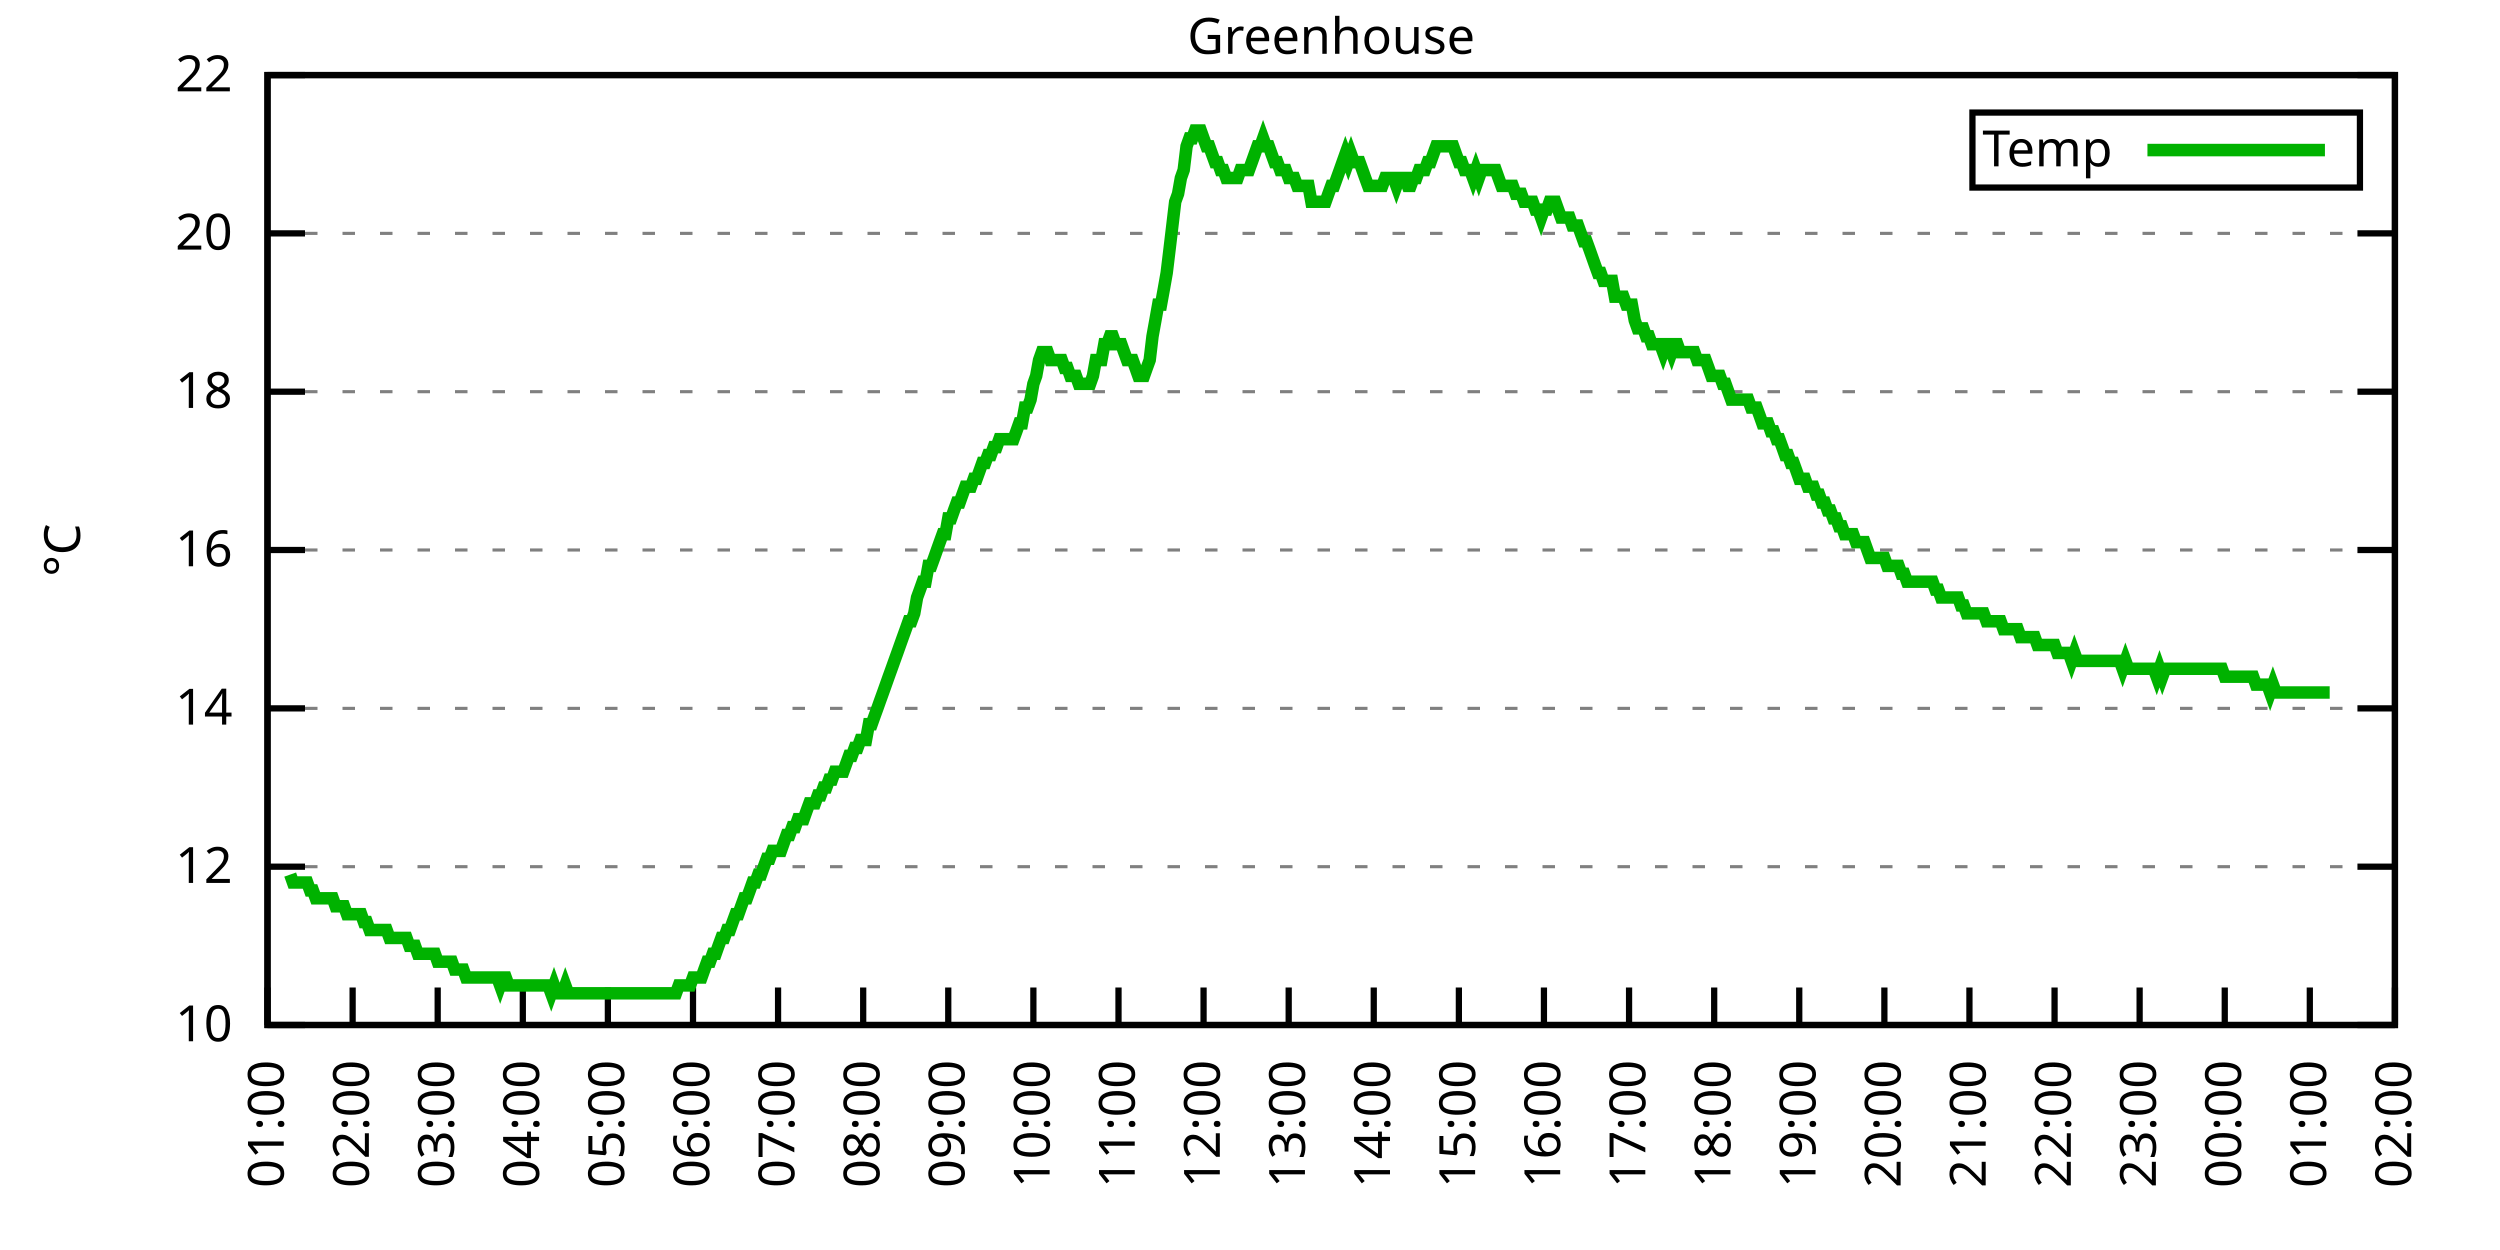
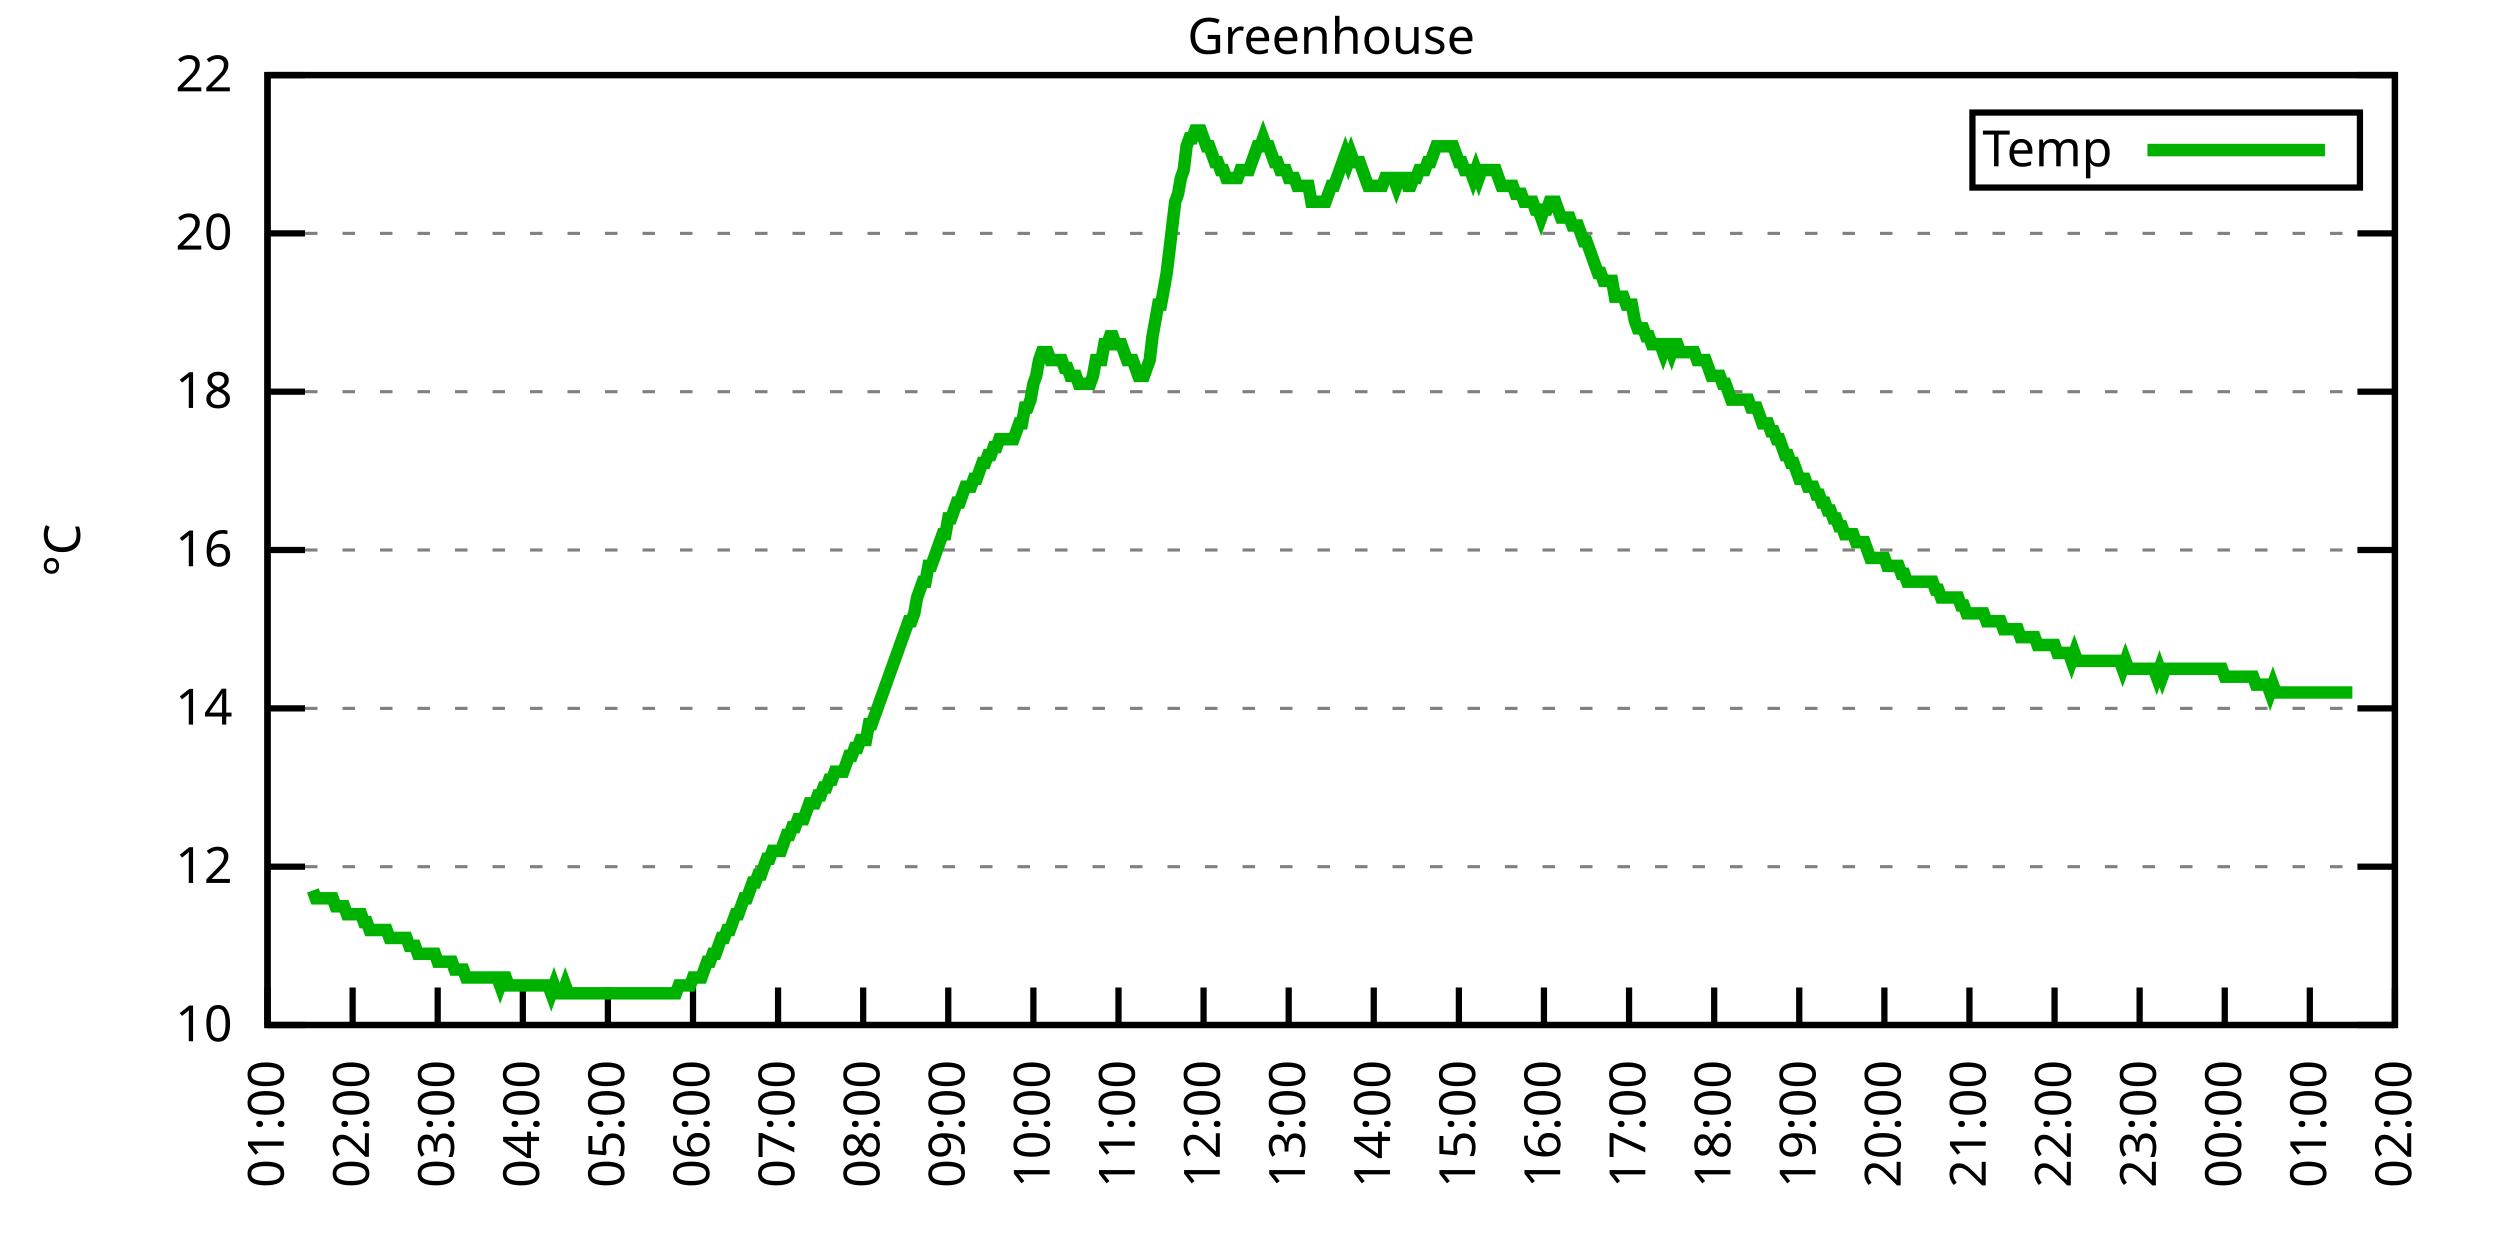
<svg xmlns="http://www.w3.org/2000/svg" xmlns:xlink="http://www.w3.org/1999/xlink" width="400" height="200" viewBox="0 0 400 200">
  <g id="gnuplot_canvas">
    <rect x="0" y="0" width="400" height="200" fill="none" />
    <defs>
      <circle id="gpDot" r="0.5" stroke-width="0.5" stroke="currentColor" />
      <path id="gpPt0" stroke-width="0.333" stroke="currentColor" d="M-1,0 h2 M0,-1 v2" />
      <path id="gpPt1" stroke-width="0.333" stroke="currentColor" d="M-1,-1 L1,1 M1,-1 L-1,1" />
      <path id="gpPt2" stroke-width="0.333" stroke="currentColor" d="M-1,0 L1,0 M0,-1 L0,1 M-1,-1 L1,1 M-1,1 L1,-1" />
      <rect id="gpPt3" stroke-width="0.333" stroke="currentColor" x="-1" y="-1" width="2" height="2" />
      <rect id="gpPt4" stroke-width="0.333" stroke="currentColor" fill="currentColor" x="-1" y="-1" width="2" height="2" />
      <circle id="gpPt5" stroke-width="0.333" stroke="currentColor" cx="0" cy="0" r="1" />
      <use xlink:href="#gpPt5" id="gpPt6" fill="currentColor" stroke="none" />
      <path id="gpPt7" stroke-width="0.333" stroke="currentColor" d="M0,-1.33 L-1.33,0.67 L1.33,0.67 z" />
      <use xlink:href="#gpPt7" id="gpPt8" fill="currentColor" stroke="none" />
      <use xlink:href="#gpPt7" id="gpPt9" stroke="currentColor" transform="rotate(180)" />
      <use xlink:href="#gpPt9" id="gpPt10" fill="currentColor" stroke="none" />
      <use xlink:href="#gpPt3" id="gpPt11" stroke="currentColor" transform="rotate(45)" />
      <use xlink:href="#gpPt11" id="gpPt12" fill="currentColor" stroke="none" />
      <path id="gpPt13" stroke-width="0.333" stroke="currentColor" d="M0,1.330 L1.265,0.411 L0.782,-1.067 L-0.782,-1.076 L-1.265,0.411 z" />
      <use xlink:href="#gpPt13" id="gpPt14" fill="currentColor" stroke="none" />
      <filter id="textbox" filterUnits="objectBoundingBox" x="0" y="0" height="1" width="1">
        <feFlood flood-color="white" flood-opacity="1" result="bgnd" />
        <feComposite in="SourceGraphic" in2="bgnd" operator="atop" />
      </filter>
      <filter id="greybox" filterUnits="objectBoundingBox" x="0" y="0" height="1" width="1">
        <feFlood flood-color="lightgrey" flood-opacity="1" result="grey" />
        <feComposite in="SourceGraphic" in2="grey" operator="atop" />
      </filter>
    </defs>
    <g fill="none" color="white" stroke="currentColor" stroke-width="1.00" stroke-linecap="butt" stroke-linejoin="miter">
</g>
    <g fill="none" color="black" stroke="currentColor" stroke-width="1.00" stroke-linecap="butt" stroke-linejoin="miter">
      <g stroke="none" shape-rendering="crispEdges">
        <polygon fill="rgb(255, 255, 255)" points="42.80,164.00 383.18,164.00 383.18,12.02 42.80,12.02 " />
      </g>
    </g>
    <g fill="none" color="black" stroke="currentColor" stroke-width="1.00" stroke-linecap="butt" stroke-linejoin="miter">
</g>
    <g fill="none" color="black" stroke="black" stroke-width="0.50" stroke-linecap="butt" stroke-linejoin="miter">
</g>
    <g fill="none" color="gray" stroke="currentColor" stroke-width="0.50" stroke-linecap="butt" stroke-linejoin="miter">
      <path stroke="gray" stroke-dasharray="2,4" class="gridline" d="M42.80,164.00 L383.19,164.00  " />
    </g>
    <g fill="none" color="gray" stroke="gray" stroke-width="1.00" stroke-linecap="butt" stroke-linejoin="miter">
</g>
    <g fill="none" color="black" stroke="currentColor" stroke-width="1.00" stroke-linecap="butt" stroke-linejoin="miter">
      <path stroke="black" d="M42.80,164.00 L48.80,164.00 M383.19,164.00 L377.19,164.00  " />
      <g transform="translate(37.20,166.60)" stroke="none" fill="black" font-family="Sans" font-size="8.00" text-anchor="end">
        <text>
          <tspan font-family="Sans"> 10</tspan>
        </text>
      </g>
    </g>
    <g fill="none" color="black" stroke="currentColor" stroke-width="1.00" stroke-linecap="butt" stroke-linejoin="miter">
</g>
    <g fill="none" color="black" stroke="black" stroke-width="0.50" stroke-linecap="butt" stroke-linejoin="miter">
</g>
    <g fill="none" color="gray" stroke="currentColor" stroke-width="0.50" stroke-linecap="butt" stroke-linejoin="miter">
      <path stroke="gray" stroke-dasharray="2,4" class="gridline" d="M42.80,138.67 L383.19,138.67  " />
    </g>
    <g fill="none" color="gray" stroke="gray" stroke-width="1.00" stroke-linecap="butt" stroke-linejoin="miter">
</g>
    <g fill="none" color="black" stroke="currentColor" stroke-width="1.00" stroke-linecap="butt" stroke-linejoin="miter">
      <path stroke="black" d="M42.80,138.67 L48.80,138.67 M383.19,138.67 L377.19,138.67  " />
      <g transform="translate(37.20,141.27)" stroke="none" fill="black" font-family="Sans" font-size="8.00" text-anchor="end">
        <text>
          <tspan font-family="Sans"> 12</tspan>
        </text>
      </g>
    </g>
    <g fill="none" color="black" stroke="currentColor" stroke-width="1.00" stroke-linecap="butt" stroke-linejoin="miter">
</g>
    <g fill="none" color="black" stroke="black" stroke-width="0.50" stroke-linecap="butt" stroke-linejoin="miter">
</g>
    <g fill="none" color="gray" stroke="currentColor" stroke-width="0.50" stroke-linecap="butt" stroke-linejoin="miter">
      <path stroke="gray" stroke-dasharray="2,4" class="gridline" d="M42.80,113.34 L383.19,113.34  " />
    </g>
    <g fill="none" color="gray" stroke="gray" stroke-width="1.00" stroke-linecap="butt" stroke-linejoin="miter">
</g>
    <g fill="none" color="black" stroke="currentColor" stroke-width="1.00" stroke-linecap="butt" stroke-linejoin="miter">
      <path stroke="black" d="M42.80,113.34 L48.80,113.34 M383.19,113.34 L377.19,113.34  " />
      <g transform="translate(37.20,115.94)" stroke="none" fill="black" font-family="Sans" font-size="8.00" text-anchor="end">
        <text>
          <tspan font-family="Sans"> 14</tspan>
        </text>
      </g>
    </g>
    <g fill="none" color="black" stroke="currentColor" stroke-width="1.00" stroke-linecap="butt" stroke-linejoin="miter">
</g>
    <g fill="none" color="black" stroke="black" stroke-width="0.50" stroke-linecap="butt" stroke-linejoin="miter">
</g>
    <g fill="none" color="gray" stroke="currentColor" stroke-width="0.50" stroke-linecap="butt" stroke-linejoin="miter">
      <path stroke="gray" stroke-dasharray="2,4" class="gridline" d="M42.80,88.00 L383.19,88.00  " />
    </g>
    <g fill="none" color="gray" stroke="gray" stroke-width="1.00" stroke-linecap="butt" stroke-linejoin="miter">
</g>
    <g fill="none" color="black" stroke="currentColor" stroke-width="1.00" stroke-linecap="butt" stroke-linejoin="miter">
      <path stroke="black" d="M42.80,88.00 L48.80,88.00 M383.19,88.00 L377.19,88.00  " />
      <g transform="translate(37.20,90.60)" stroke="none" fill="black" font-family="Sans" font-size="8.00" text-anchor="end">
        <text>
          <tspan font-family="Sans"> 16</tspan>
        </text>
      </g>
    </g>
    <g fill="none" color="black" stroke="currentColor" stroke-width="1.00" stroke-linecap="butt" stroke-linejoin="miter">
</g>
    <g fill="none" color="black" stroke="black" stroke-width="0.50" stroke-linecap="butt" stroke-linejoin="miter">
</g>
    <g fill="none" color="gray" stroke="currentColor" stroke-width="0.50" stroke-linecap="butt" stroke-linejoin="miter">
      <path stroke="gray" stroke-dasharray="2,4" class="gridline" d="M42.80,62.67 L383.19,62.67  " />
    </g>
    <g fill="none" color="gray" stroke="gray" stroke-width="1.00" stroke-linecap="butt" stroke-linejoin="miter">
</g>
    <g fill="none" color="black" stroke="currentColor" stroke-width="1.00" stroke-linecap="butt" stroke-linejoin="miter">
      <path stroke="black" d="M42.80,62.67 L48.80,62.67 M383.19,62.67 L377.19,62.67  " />
      <g transform="translate(37.20,65.27)" stroke="none" fill="black" font-family="Sans" font-size="8.00" text-anchor="end">
        <text>
          <tspan font-family="Sans"> 18</tspan>
        </text>
      </g>
    </g>
    <g fill="none" color="black" stroke="currentColor" stroke-width="1.00" stroke-linecap="butt" stroke-linejoin="miter">
</g>
    <g fill="none" color="black" stroke="black" stroke-width="0.50" stroke-linecap="butt" stroke-linejoin="miter">
</g>
    <g fill="none" color="gray" stroke="currentColor" stroke-width="0.50" stroke-linecap="butt" stroke-linejoin="miter">
      <path stroke="gray" stroke-dasharray="2,4" class="gridline" d="M42.80,37.34 L383.19,37.34  " />
    </g>
    <g fill="none" color="gray" stroke="gray" stroke-width="1.00" stroke-linecap="butt" stroke-linejoin="miter">
</g>
    <g fill="none" color="black" stroke="currentColor" stroke-width="1.00" stroke-linecap="butt" stroke-linejoin="miter">
      <path stroke="black" d="M42.80,37.34 L48.80,37.34 M383.19,37.34 L377.19,37.34  " />
      <g transform="translate(37.20,39.94)" stroke="none" fill="black" font-family="Sans" font-size="8.00" text-anchor="end">
        <text>
          <tspan font-family="Sans"> 20</tspan>
        </text>
      </g>
    </g>
    <g fill="none" color="black" stroke="currentColor" stroke-width="1.00" stroke-linecap="butt" stroke-linejoin="miter">
</g>
    <g fill="none" color="black" stroke="black" stroke-width="0.50" stroke-linecap="butt" stroke-linejoin="miter">
</g>
    <g fill="none" color="gray" stroke="currentColor" stroke-width="0.50" stroke-linecap="butt" stroke-linejoin="miter">
      <path stroke="gray" stroke-dasharray="2,4" class="gridline" d="M42.80,12.01 L383.19,12.01  " />
    </g>
    <g fill="none" color="gray" stroke="gray" stroke-width="1.00" stroke-linecap="butt" stroke-linejoin="miter">
</g>
    <g fill="none" color="black" stroke="currentColor" stroke-width="1.00" stroke-linecap="butt" stroke-linejoin="miter">
      <path stroke="black" d="M42.80,12.01 L48.80,12.01 M383.19,12.01 L377.19,12.01  " />
      <g transform="translate(37.20,14.61)" stroke="none" fill="black" font-family="Sans" font-size="8.00" text-anchor="end">
        <text>
          <tspan font-family="Sans"> 22</tspan>
        </text>
      </g>
    </g>
    <g fill="none" color="black" stroke="currentColor" stroke-width="1.00" stroke-linecap="butt" stroke-linejoin="miter">
      <path stroke="black" d="M42.80,164.00 L42.80,158.00  " />
      <g transform="translate(45.40,169.60) rotate(270.00)" stroke="none" fill="black" font-family="Sans" font-size="8.00" text-anchor="end">
        <text>
          <tspan font-family="Sans">01:00</tspan>
        </text>
      </g>
    </g>
    <g fill="none" color="black" stroke="currentColor" stroke-width="1.00" stroke-linecap="butt" stroke-linejoin="miter">
      <path stroke="black" d="M56.42,164.00 L56.42,158.00  " />
      <g transform="translate(59.02,169.60) rotate(270.00)" stroke="none" fill="black" font-family="Sans" font-size="8.00" text-anchor="end">
        <text>
          <tspan font-family="Sans">02:00</tspan>
        </text>
      </g>
    </g>
    <g fill="none" color="black" stroke="currentColor" stroke-width="1.00" stroke-linecap="butt" stroke-linejoin="miter">
      <path stroke="black" d="M70.03,164.00 L70.03,158.00  " />
      <g transform="translate(72.63,169.60) rotate(270.00)" stroke="none" fill="black" font-family="Sans" font-size="8.00" text-anchor="end">
        <text>
          <tspan font-family="Sans">03:00</tspan>
        </text>
      </g>
    </g>
    <g fill="none" color="black" stroke="currentColor" stroke-width="1.00" stroke-linecap="butt" stroke-linejoin="miter">
      <path stroke="black" d="M83.65,164.00 L83.65,158.00  " />
      <g transform="translate(86.25,169.60) rotate(270.00)" stroke="none" fill="black" font-family="Sans" font-size="8.00" text-anchor="end">
        <text>
          <tspan font-family="Sans">04:00</tspan>
        </text>
      </g>
    </g>
    <g fill="none" color="black" stroke="currentColor" stroke-width="1.00" stroke-linecap="butt" stroke-linejoin="miter">
      <path stroke="black" d="M97.26,164.00 L97.26,158.00  " />
      <g transform="translate(99.86,169.60) rotate(270.00)" stroke="none" fill="black" font-family="Sans" font-size="8.00" text-anchor="end">
        <text>
          <tspan font-family="Sans">05:00</tspan>
        </text>
      </g>
    </g>
    <g fill="none" color="black" stroke="currentColor" stroke-width="1.00" stroke-linecap="butt" stroke-linejoin="miter">
      <path stroke="black" d="M110.88,164.00 L110.88,158.00  " />
      <g transform="translate(113.48,169.60) rotate(270.00)" stroke="none" fill="black" font-family="Sans" font-size="8.00" text-anchor="end">
        <text>
          <tspan font-family="Sans">06:00</tspan>
        </text>
      </g>
    </g>
    <g fill="none" color="black" stroke="currentColor" stroke-width="1.00" stroke-linecap="butt" stroke-linejoin="miter">
      <path stroke="black" d="M124.49,164.00 L124.49,158.00  " />
      <g transform="translate(127.09,169.60) rotate(270.00)" stroke="none" fill="black" font-family="Sans" font-size="8.00" text-anchor="end">
        <text>
          <tspan font-family="Sans">07:00</tspan>
        </text>
      </g>
    </g>
    <g fill="none" color="black" stroke="currentColor" stroke-width="1.00" stroke-linecap="butt" stroke-linejoin="miter">
      <path stroke="black" d="M138.11,164.00 L138.11,158.00  " />
      <g transform="translate(140.71,169.60) rotate(270.00)" stroke="none" fill="black" font-family="Sans" font-size="8.00" text-anchor="end">
        <text>
          <tspan font-family="Sans">08:00</tspan>
        </text>
      </g>
    </g>
    <g fill="none" color="black" stroke="currentColor" stroke-width="1.00" stroke-linecap="butt" stroke-linejoin="miter">
      <path stroke="black" d="M151.72,164.00 L151.72,158.00  " />
      <g transform="translate(154.32,169.60) rotate(270.00)" stroke="none" fill="black" font-family="Sans" font-size="8.00" text-anchor="end">
        <text>
          <tspan font-family="Sans">09:00</tspan>
        </text>
      </g>
    </g>
    <g fill="none" color="black" stroke="currentColor" stroke-width="1.00" stroke-linecap="butt" stroke-linejoin="miter">
      <path stroke="black" d="M165.34,164.00 L165.34,158.00  " />
      <g transform="translate(167.94,169.60) rotate(270.00)" stroke="none" fill="black" font-family="Sans" font-size="8.00" text-anchor="end">
        <text>
          <tspan font-family="Sans">10:00</tspan>
        </text>
      </g>
    </g>
    <g fill="none" color="black" stroke="currentColor" stroke-width="1.00" stroke-linecap="butt" stroke-linejoin="miter">
      <path stroke="black" d="M178.96,164.00 L178.96,158.00  " />
      <g transform="translate(181.56,169.60) rotate(270.00)" stroke="none" fill="black" font-family="Sans" font-size="8.00" text-anchor="end">
        <text>
          <tspan font-family="Sans">11:00</tspan>
        </text>
      </g>
    </g>
    <g fill="none" color="black" stroke="currentColor" stroke-width="1.00" stroke-linecap="butt" stroke-linejoin="miter">
      <path stroke="black" d="M192.57,164.00 L192.57,158.00  " />
      <g transform="translate(195.17,169.60) rotate(270.00)" stroke="none" fill="black" font-family="Sans" font-size="8.00" text-anchor="end">
        <text>
          <tspan font-family="Sans">12:00</tspan>
        </text>
      </g>
    </g>
    <g fill="none" color="black" stroke="currentColor" stroke-width="1.00" stroke-linecap="butt" stroke-linejoin="miter">
      <path stroke="black" d="M206.19,164.00 L206.19,158.00  " />
      <g transform="translate(208.79,169.60) rotate(270.00)" stroke="none" fill="black" font-family="Sans" font-size="8.00" text-anchor="end">
        <text>
          <tspan font-family="Sans">13:00</tspan>
        </text>
      </g>
    </g>
    <g fill="none" color="black" stroke="currentColor" stroke-width="1.00" stroke-linecap="butt" stroke-linejoin="miter">
      <path stroke="black" d="M219.80,164.00 L219.80,158.00  " />
      <g transform="translate(222.40,169.60) rotate(270.00)" stroke="none" fill="black" font-family="Sans" font-size="8.00" text-anchor="end">
        <text>
          <tspan font-family="Sans">14:00</tspan>
        </text>
      </g>
    </g>
    <g fill="none" color="black" stroke="currentColor" stroke-width="1.00" stroke-linecap="butt" stroke-linejoin="miter">
      <path stroke="black" d="M233.42,164.00 L233.42,158.00  " />
      <g transform="translate(236.02,169.60) rotate(270.00)" stroke="none" fill="black" font-family="Sans" font-size="8.00" text-anchor="end">
        <text>
          <tspan font-family="Sans">15:00</tspan>
        </text>
      </g>
    </g>
    <g fill="none" color="black" stroke="currentColor" stroke-width="1.00" stroke-linecap="butt" stroke-linejoin="miter">
      <path stroke="black" d="M247.03,164.00 L247.03,158.00  " />
      <g transform="translate(249.63,169.60) rotate(270.00)" stroke="none" fill="black" font-family="Sans" font-size="8.00" text-anchor="end">
        <text>
          <tspan font-family="Sans">16:00</tspan>
        </text>
      </g>
    </g>
    <g fill="none" color="black" stroke="currentColor" stroke-width="1.00" stroke-linecap="butt" stroke-linejoin="miter">
      <path stroke="black" d="M260.65,164.00 L260.65,158.00  " />
      <g transform="translate(263.25,169.60) rotate(270.00)" stroke="none" fill="black" font-family="Sans" font-size="8.00" text-anchor="end">
        <text>
          <tspan font-family="Sans">17:00</tspan>
        </text>
      </g>
    </g>
    <g fill="none" color="black" stroke="currentColor" stroke-width="1.00" stroke-linecap="butt" stroke-linejoin="miter">
      <path stroke="black" d="M274.27,164.00 L274.27,158.00  " />
      <g transform="translate(276.87,169.60) rotate(270.00)" stroke="none" fill="black" font-family="Sans" font-size="8.00" text-anchor="end">
        <text>
          <tspan font-family="Sans">18:00</tspan>
        </text>
      </g>
    </g>
    <g fill="none" color="black" stroke="currentColor" stroke-width="1.00" stroke-linecap="butt" stroke-linejoin="miter">
      <path stroke="black" d="M287.88,164.00 L287.88,158.00  " />
      <g transform="translate(290.48,169.60) rotate(270.00)" stroke="none" fill="black" font-family="Sans" font-size="8.00" text-anchor="end">
        <text>
          <tspan font-family="Sans">19:00</tspan>
        </text>
      </g>
    </g>
    <g fill="none" color="black" stroke="currentColor" stroke-width="1.00" stroke-linecap="butt" stroke-linejoin="miter">
      <path stroke="black" d="M301.50,164.00 L301.50,158.00  " />
      <g transform="translate(304.10,169.60) rotate(270.00)" stroke="none" fill="black" font-family="Sans" font-size="8.00" text-anchor="end">
        <text>
          <tspan font-family="Sans">20:00</tspan>
        </text>
      </g>
    </g>
    <g fill="none" color="black" stroke="currentColor" stroke-width="1.00" stroke-linecap="butt" stroke-linejoin="miter">
      <path stroke="black" d="M315.11,164.00 L315.11,158.00  " />
      <g transform="translate(317.71,169.60) rotate(270.00)" stroke="none" fill="black" font-family="Sans" font-size="8.00" text-anchor="end">
        <text>
          <tspan font-family="Sans">21:00</tspan>
        </text>
      </g>
    </g>
    <g fill="none" color="black" stroke="currentColor" stroke-width="1.00" stroke-linecap="butt" stroke-linejoin="miter">
      <path stroke="black" d="M328.73,164.00 L328.73,158.00  " />
      <g transform="translate(331.33,169.60) rotate(270.00)" stroke="none" fill="black" font-family="Sans" font-size="8.00" text-anchor="end">
        <text>
          <tspan font-family="Sans">22:00</tspan>
        </text>
      </g>
    </g>
    <g fill="none" color="black" stroke="currentColor" stroke-width="1.00" stroke-linecap="butt" stroke-linejoin="miter">
      <path stroke="black" d="M342.34,164.00 L342.34,158.00  " />
      <g transform="translate(344.94,169.60) rotate(270.00)" stroke="none" fill="black" font-family="Sans" font-size="8.00" text-anchor="end">
        <text>
          <tspan font-family="Sans">23:00</tspan>
        </text>
      </g>
    </g>
    <g fill="none" color="black" stroke="currentColor" stroke-width="1.00" stroke-linecap="butt" stroke-linejoin="miter">
      <path stroke="black" d="M355.96,164.00 L355.96,158.00  " />
      <g transform="translate(358.56,169.60) rotate(270.00)" stroke="none" fill="black" font-family="Sans" font-size="8.00" text-anchor="end">
        <text>
          <tspan font-family="Sans">00:00</tspan>
        </text>
      </g>
    </g>
    <g fill="none" color="black" stroke="currentColor" stroke-width="1.00" stroke-linecap="butt" stroke-linejoin="miter">
      <path stroke="black" d="M369.57,164.00 L369.57,158.00  " />
      <g transform="translate(372.17,169.60) rotate(270.00)" stroke="none" fill="black" font-family="Sans" font-size="8.00" text-anchor="end">
        <text>
          <tspan font-family="Sans">01:00</tspan>
        </text>
      </g>
    </g>
    <g fill="none" color="black" stroke="currentColor" stroke-width="1.00" stroke-linecap="butt" stroke-linejoin="miter">
      <path stroke="black" d="M383.19,164.00 L383.19,158.00  " />
      <g transform="translate(385.79,169.60) rotate(270.00)" stroke="none" fill="black" font-family="Sans" font-size="8.00" text-anchor="end">
        <text>
          <tspan font-family="Sans">02:00</tspan>
        </text>
      </g>
    </g>
    <g fill="none" color="black" stroke="currentColor" stroke-width="1.00" stroke-linecap="butt" stroke-linejoin="miter">
</g>
    <g fill="none" color="black" stroke="currentColor" stroke-width="1.00" stroke-linecap="butt" stroke-linejoin="miter">
      <path stroke="black" d="M42.80,12.01 L42.80,164.00 L383.19,164.00 L383.19,12.01 L42.80,12.01 Z  " />
    </g>
    <g fill="none" color="black" stroke="currentColor" stroke-width="1.00" stroke-linecap="butt" stroke-linejoin="miter">
</g>
    <g fill="none" color="black" stroke="currentColor" stroke-width="1.00" stroke-linecap="butt" stroke-linejoin="miter">
      <path stroke="black" d="M315.59,30.01 L315.59,18.01 L377.59,18.01 L377.59,30.01 L315.59,30.01 Z  " />
    </g>
    <g id="Greenhouse_plot_1">
      <g fill="none" color="white" stroke="black" stroke-width="2.00" stroke-linecap="butt" stroke-linejoin="miter">
</g>
      <g fill="none" color="black" stroke="currentColor" stroke-width="2.00" stroke-linecap="butt" stroke-linejoin="miter">
        <g transform="translate(337.99,26.61)" stroke="none" fill="black" font-family="Sans" font-size="8.00" text-anchor="end">
          <text>
            <tspan font-family="Sans">Temp</tspan>
          </text>
        </g>
      </g>
      <g fill="none" color="black" stroke="currentColor" stroke-width="2.00" stroke-linecap="butt" stroke-linejoin="miter">
-         <path stroke="rgb(  0, 178,   0)" d="M343.59,24.01 L371.99,24.01 M46.43,139.93 L46.88,141.20 L47.34,141.20 L47.79,141.20 L48.25,141.20 L48.70,141.20   L49.15,141.20 L49.61,142.47 L50.06,142.47 L50.52,143.73 L50.97,143.73 L51.42,143.73 L51.88,143.73 L52.33,143.73   L52.78,143.73 L53.24,143.73 L53.69,145.00 L54.15,145.00 L54.60,145.00 L55.05,145.00 L55.51,146.27 L55.96,146.27   L56.42,146.27 L56.87,146.27 L57.32,146.27 L57.78,146.27 L58.23,147.53 L58.68,147.53 L59.14,148.80 L59.59,148.80   L60.05,148.80 L60.50,148.80 L60.95,148.80 L61.41,148.80 L61.86,148.80 L62.32,150.07 L62.77,150.07 L63.22,150.07   L63.68,150.07 L64.13,150.07 L64.58,150.07 L65.04,150.07 L65.49,151.33 L65.95,151.33 L66.40,151.33 L66.85,152.60   L67.31,152.60 L67.76,152.60 L68.22,152.60 L68.67,152.60 L69.12,152.60 L69.58,152.60 L70.03,153.87 L70.49,153.87   L70.94,153.87 L71.39,153.87 L71.85,153.87 L72.30,153.87 L72.75,155.13 L73.21,155.13 L73.66,155.13 L74.12,155.13   L74.57,156.40 L75.02,156.40 L75.48,156.40 L75.93,156.40 L76.39,156.40 L76.84,156.40 L77.29,156.40 L77.75,156.40   L78.20,156.40 L78.65,156.40 L79.11,156.40 L79.56,156.40 L80.02,157.67 L80.47,156.40 L80.92,156.40 L81.38,157.67   L81.83,157.67 L82.29,157.67 L82.74,157.67 L83.19,157.67 L83.65,157.67 L84.10,157.67 L84.55,157.67 L85.01,157.67   L85.46,157.67 L85.92,157.67 L86.37,157.67 L86.82,157.67 L87.28,157.67 L87.73,157.67 L88.19,158.93 L88.64,157.67   L89.09,158.93 L89.55,158.93 L90.00,158.93 L90.45,157.67 L90.91,158.93 L91.36,158.93 L91.82,158.93 L92.27,158.93   L92.72,158.93 L93.18,158.93 L93.63,158.93 L94.09,158.93 L94.54,158.93 L94.99,158.93 L95.45,158.93 L95.90,158.93   L96.35,158.93 L96.81,158.93 L97.26,158.93 L97.72,158.93 L98.17,158.93 L98.62,158.93 L99.08,158.93 L99.53,158.93   L99.99,158.93 L100.44,158.93 L100.89,158.93 L101.35,158.93 L101.80,158.93 L102.25,158.93 L102.71,158.93 L103.16,158.93   L103.62,158.93 L104.07,158.93 L104.52,158.93 L104.98,158.93 L105.43,158.93 L105.89,158.93 L106.34,158.93 L106.79,158.93   L107.25,158.93 L107.70,158.93 L108.15,158.93 L108.61,157.67 L109.06,157.67 L109.52,157.67 L109.97,157.67 L110.42,157.67   L110.88,156.40 L111.33,156.40 L111.79,156.40 L112.24,156.40 L112.69,155.13 L113.15,153.87 L113.60,153.87 L114.05,152.60   L114.51,152.60 L114.96,151.33 L115.42,150.07 L115.87,150.07 L116.32,148.80 L116.78,148.80 L117.23,147.53 L117.69,146.27   L118.14,146.27 L118.59,145.00 L119.05,143.73 L119.50,143.73 L119.96,142.47 L120.41,141.20 L120.86,141.20 L121.32,139.93   L121.77,139.93 L122.22,138.67 L122.68,137.40 L123.13,137.40 L123.59,136.14 L124.04,136.14 L124.49,136.14 L124.95,136.14   L125.40,134.87 L125.86,133.60 L126.31,133.60 L126.76,132.34 L127.22,132.34 L127.67,131.07 L128.12,131.07 L128.58,131.07   L129.03,129.80 L129.49,128.54 L129.94,128.54 L130.39,128.54 L130.85,127.27 L131.30,127.27 L131.76,126.00 L132.21,126.00   L132.66,124.74 L133.12,124.74 L133.57,123.47 L134.02,123.47 L134.48,123.47 L134.93,123.47 L135.39,122.20 L135.84,120.94   L136.29,120.94 L136.75,119.67 L137.20,119.67 L137.66,118.40 L138.11,118.40 L138.56,118.40 L139.02,115.87 L139.47,115.87   L139.92,114.60 L140.38,113.34 L140.83,112.07 L141.29,110.80 L141.74,109.54 L142.19,108.27 L142.65,107.00 L143.10,105.74   L143.56,104.47 L144.01,103.20 L144.46,101.94 L144.92,100.67 L145.37,99.40 L145.82,99.40 L146.28,98.14 L146.73,95.60   L147.19,94.34 L147.64,93.07 L148.09,93.07 L148.55,90.54 L149.00,90.54 L149.46,89.27 L149.91,88.00 L150.36,86.74   L150.82,85.47 L151.27,85.47 L151.72,82.94 L152.18,82.94 L152.63,81.67 L153.09,80.41 L153.54,80.41 L153.99,79.14   L154.45,77.87 L154.90,77.87 L155.36,77.87 L155.81,76.61 L156.26,76.61 L156.72,75.34 L157.17,74.07 L157.62,74.07   L158.08,72.81 L158.53,72.81 L158.99,71.54 L159.44,71.54 L159.89,70.27 L160.35,70.27 L160.80,70.27 L161.26,70.27   L161.71,70.27 L162.16,70.27 L162.62,69.01 L163.07,67.74 L163.52,67.74 L163.98,65.21 L164.43,65.21 L164.89,63.94   L165.34,61.41 L165.79,60.14 L166.25,57.61 L166.70,56.34 L167.16,56.34 L167.61,56.34 L168.06,57.61 L168.52,57.61   L168.97,57.61 L169.43,57.61 L169.88,57.61 L170.33,58.87 L170.79,58.87 L171.24,60.14 L171.69,60.14 L172.15,60.14   L172.60,61.41 L173.06,61.41 L173.51,61.41 L173.96,61.41 L174.42,61.41 L174.87,60.14 L175.33,57.61 L175.78,57.61   L176.23,57.61 L176.69,55.07 L177.14,55.07 L177.59,53.81 L178.05,53.81 L178.50,55.07 L178.96,55.07 L179.41,55.07   L179.86,56.34 L180.32,57.61 L180.77,57.61 L181.23,57.61 L181.68,58.87 L182.13,60.14 L182.59,60.14 L183.04,60.14   L183.49,58.87 L183.95,57.61 L184.40,53.81 L184.86,51.27 L185.31,48.74 L185.76,48.74 L186.22,46.21 L186.67,43.67   L187.13,39.87 L187.58,36.08 L188.03,32.28 L188.49,31.01 L188.94,28.48 L189.39,27.21 L189.85,23.41 L190.30,22.14   L190.76,22.14 L191.21,20.88 L191.66,20.88 L192.12,20.88 L192.57,22.14 L193.03,23.41 L193.48,23.41 L193.93,24.68   L194.39,25.94 L194.84,25.94 L195.29,27.21 L195.75,27.21 L196.20,28.48 L196.66,28.48 L197.11,28.48 L197.56,28.48   L198.02,28.48 L198.47,27.21 L198.93,27.21 L199.38,27.21 L199.83,27.21 L200.29,25.94 L200.74,24.68 L201.19,23.41   L201.65,23.41 L202.10,22.14 L202.56,23.41 L203.01,23.41 L203.46,24.68 L203.92,25.94 L204.37,25.94 L204.83,27.21   L205.28,27.21 L205.73,27.21 L206.19,28.48 L206.64,28.48 L207.09,28.48 L207.55,29.74 L208.00,29.74 L208.46,29.74   L208.91,29.74 L209.36,29.74 L209.82,32.28 L210.27,32.28 L210.73,32.28 L211.18,32.28 L211.63,32.28 L212.09,32.28   L212.54,31.01 L213.00,29.74 L213.45,29.74 L213.90,28.48 L214.36,27.21 L214.81,25.94 L215.26,24.68 L215.72,25.94   L216.17,24.68 L216.63,25.94 L217.08,25.94 L217.53,25.94 L217.99,27.21 L218.44,28.48 L218.90,29.74 L219.35,29.74   L219.80,29.74 L220.26,29.74 L220.71,29.74 L221.16,29.74 L221.62,28.48 L222.07,28.48 L222.53,28.48 L222.98,28.48   L223.43,29.74 L223.89,28.48 L224.34,28.48 L224.80,28.48 L225.25,29.74 L225.70,29.74 L226.16,28.48 L226.61,28.48   L227.06,27.21 L227.52,27.21 L227.97,27.21 L228.43,25.94 L228.88,25.94 L229.33,24.68 L229.79,23.41 L230.24,23.41   L230.70,23.41 L231.15,23.41 L231.60,23.41 L232.06,23.41 L232.51,23.41 L232.96,24.68 L233.42,25.94 L233.87,25.94   L234.33,27.21 L234.78,27.21 L235.23,27.21 L235.69,28.48 L236.14,27.21 L236.60,28.48 L237.05,27.21 L237.50,27.21   L237.96,27.21 L238.41,27.21 L238.86,27.21 L239.32,27.21 L239.77,28.48 L240.23,29.74 L240.68,29.74 L241.13,29.74   L241.59,29.74 L242.04,29.74 L242.50,31.01 L242.95,31.01 L243.40,31.01 L243.86,32.28 L244.31,32.28 L244.76,32.28   L245.22,32.28 L245.67,33.54 L246.13,33.54 L246.58,34.81 L247.03,33.54 L247.49,33.54 L247.94,32.28 L248.40,32.28   L248.85,32.28 L249.30,33.54 L249.76,34.81 L250.21,34.81 L250.66,34.81 L251.12,34.81 L251.57,36.08 L252.03,36.08   L252.48,36.08 L252.93,37.34 L253.39,38.61 L253.84,38.61 L254.30,39.87 L254.75,41.14 L255.20,42.41 L255.66,43.67   L256.11,43.67 L256.56,44.94 L257.02,44.94 L257.47,44.94 L257.93,44.94 L258.38,47.47 L258.83,47.47 L259.29,47.47   L259.74,47.47 L260.20,48.74 L260.65,48.74 L261.10,48.74 L261.56,51.27 L262.01,52.54 L262.47,52.54 L262.92,52.54   L263.37,53.81 L263.83,53.81 L264.28,55.07 L264.73,55.07 L265.19,55.07 L265.64,55.07 L266.10,56.34 L266.55,55.07   L267.00,55.07 L267.46,56.34 L267.91,55.07 L268.37,55.07 L268.82,56.34 L269.27,56.34 L269.73,56.34 L270.18,56.34   L270.63,56.34 L271.09,56.34 L271.54,57.61 L272.00,57.61 L272.45,57.61 L272.90,57.61 L273.36,58.87 L273.81,60.14   L274.27,60.14 L274.72,60.14 L275.17,60.14 L275.63,61.41 L276.08,61.41 L276.53,62.67 L276.99,63.94 L277.44,63.94   L277.90,63.94 L278.35,63.94 L278.80,63.94 L279.26,63.94 L279.71,63.94 L280.17,65.21 L280.62,65.21 L281.07,65.21   L281.53,66.47 L281.98,67.74 L282.43,67.74 L282.89,67.74 L283.34,69.01 L283.80,69.01 L284.25,70.27 L284.70,70.27   L285.16,71.54 L285.61,72.81 L286.07,72.81 L286.52,74.07 L286.97,74.07 L287.43,75.34 L287.88,76.61 L288.33,76.61   L288.79,76.61 L289.24,77.87 L289.70,77.87 L290.15,77.87 L290.60,79.14 L291.06,79.14 L291.51,80.41 L291.97,80.41   L292.42,81.67 L292.87,81.67 L293.33,82.94 L293.78,82.94 L294.23,84.21 L294.69,84.21 L295.14,85.47 L295.60,85.47   L296.05,85.47 L296.50,85.47 L296.96,86.74 L297.41,86.74 L297.87,86.74 L298.32,86.74 L298.77,88.00 L299.23,89.27   L299.68,89.27 L300.13,89.27 L300.59,89.27 L301.04,89.27 L301.50,89.27 L301.95,90.54 L302.40,90.54 L302.86,90.54   L303.31,90.54 L303.77,90.54 L304.22,91.80 L304.67,91.80 L305.13,93.07 L305.58,93.07 L306.03,93.07 L306.49,93.07   L306.94,93.07 L307.40,93.07 L307.85,93.07 L308.30,93.07 L308.76,93.07 L309.21,93.07 L309.67,94.34 L310.12,94.34   L310.57,95.60 L311.03,95.60 L311.48,95.60 L311.94,95.60 L312.39,95.60 L312.84,95.60 L313.30,95.60 L313.75,96.87   L314.20,96.87 L314.66,98.14 L315.11,98.14 L315.57,98.14 L316.02,98.14 L316.47,98.14 L316.93,98.14 L317.38,98.14   L317.84,99.40 L318.29,99.40 L318.74,99.40 L319.20,99.40 L319.65,99.40 L320.10,99.40 L320.56,100.67 L321.01,100.67   L321.47,100.67 L321.92,100.67 L322.37,100.67 L322.83,100.67 L323.28,101.94 L323.74,101.94 L324.19,101.94 L324.64,101.94   L325.10,101.94 L325.55,101.94 L326.00,103.20 L326.46,103.20 L326.91,103.20 L327.37,103.20 L327.82,103.20 L328.27,103.20   L328.73,103.20 L329.18,104.47 L329.64,104.47 L330.09,104.47 L330.54,104.47 L331.00,104.47 L331.45,105.74 L331.90,104.47   L332.36,105.74 L332.81,105.74 L333.27,105.74 L333.72,105.74 L334.17,105.74 L334.63,105.74 L335.08,105.74 L335.54,105.74   L335.99,105.74 L336.44,105.74 L336.90,105.74 L337.35,105.74 L337.80,105.74 L338.26,105.74 L338.71,105.74 L339.17,105.74   L339.62,107.00 L340.07,105.74 L340.53,107.00 L340.98,107.00 L341.44,107.00 L341.89,107.00 L342.34,107.00 L342.80,107.00   L343.25,107.00 L343.70,107.00 L344.16,107.00 L344.61,107.00 L345.07,108.27 L345.52,107.00 L345.97,108.27 L346.43,107.00   L346.88,107.00 L347.34,107.00 L347.79,107.00 L348.24,107.00 L348.70,107.00 L349.15,107.00 L349.60,107.00 L350.06,107.00   L350.51,107.00 L350.97,107.00 L351.42,107.00 L351.87,107.00 L352.33,107.00 L352.78,107.00 L353.24,107.00 L353.69,107.00   L354.14,107.00 L354.60,107.00 L355.05,107.00 L355.50,107.00 L355.96,108.27 L356.41,108.27 L356.87,108.27 L357.32,108.27   L357.77,108.27 L358.23,108.27 L358.68,108.27 L359.14,108.27 L359.59,108.27 L360.04,108.27 L360.50,108.27 L360.95,109.54   L361.41,109.54 L361.86,109.54 L362.31,109.54 L362.77,109.54 L363.22,110.80 L363.67,109.54 L364.13,110.80 L364.58,110.80   L365.04,110.80 L365.49,110.80 L365.94,110.80 L366.40,110.80 L366.85,110.80 L367.31,110.80 L367.76,110.80 L368.21,110.80   L368.67,110.80 L369.12,110.80 L369.57,110.80 L370.03,110.80 L370.48,110.80 L370.94,110.80 L371.39,110.80 L371.84,110.80   L372.30,110.80 L372.75,110.80  " />
+         <path stroke="rgb(  0, 178,   0)" d="M343.59,24.01 L371.99,24.01 M50.06,142.47 L50.52,143.73 L50.97,143.73 L51.42,143.73 L51.88,143.73 L52.33,143.73   L52.78,143.73 L53.24,143.73 L53.69,145.00 L54.15,145.00 L54.60,145.00 L55.05,145.00 L55.51,146.27 L55.96,146.27   L56.42,146.27 L56.87,146.27 L57.32,146.27 L57.78,146.27 L58.23,147.53 L58.68,147.53 L59.14,148.80 L59.59,148.80   L60.05,148.80 L60.50,148.80 L60.95,148.80 L61.41,148.80 L61.86,148.80 L62.32,150.07 L62.77,150.07 L63.22,150.07   L63.68,150.07 L64.13,150.07 L64.58,150.07 L65.04,150.07 L65.49,151.33 L65.95,151.33 L66.40,151.33 L66.85,152.60   L67.31,152.60 L67.76,152.60 L68.22,152.60 L68.67,152.60 L69.12,152.60 L69.58,152.60 L70.03,153.87 L70.49,153.87   L70.94,153.87 L71.39,153.87 L71.85,153.87 L72.30,153.87 L72.75,155.13 L73.21,155.13 L73.66,155.13 L74.12,155.13   L74.57,156.40 L75.02,156.40 L75.48,156.40 L75.93,156.40 L76.39,156.40 L76.84,156.40 L77.29,156.40 L77.75,156.40   L78.20,156.40 L78.65,156.40 L79.11,156.40 L79.56,156.40 L80.02,157.67 L80.47,156.40 L80.92,156.40 L81.38,157.67   L81.83,157.67 L82.29,157.67 L82.74,157.67 L83.19,157.67 L83.65,157.67 L84.10,157.67 L84.55,157.67 L85.01,157.67   L85.46,157.67 L85.92,157.67 L86.37,157.67 L86.82,157.67 L87.28,157.67 L87.73,157.67 L88.19,158.93 L88.64,157.67   L89.09,158.93 L89.55,158.93 L90.00,158.93 L90.45,157.67 L90.91,158.93 L91.36,158.93 L91.82,158.93 L92.27,158.93   L92.72,158.93 L93.18,158.93 L93.63,158.93 L94.09,158.93 L94.54,158.93 L94.99,158.93 L95.45,158.93 L95.90,158.93   L96.35,158.93 L96.81,158.93 L97.26,158.93 L97.72,158.93 L98.17,158.93 L98.62,158.93 L99.08,158.93 L99.53,158.93   L99.99,158.93 L100.44,158.93 L100.89,158.93 L101.35,158.93 L101.80,158.93 L102.25,158.93 L102.71,158.93 L103.16,158.93   L103.62,158.93 L104.07,158.93 L104.52,158.93 L104.98,158.93 L105.43,158.93 L105.89,158.93 L106.34,158.93 L106.79,158.93   L107.25,158.93 L107.70,158.93 L108.15,158.93 L108.61,157.67 L109.06,157.67 L109.52,157.67 L109.97,157.67 L110.42,157.67   L110.88,156.40 L111.33,156.40 L111.79,156.40 L112.24,156.40 L112.69,155.13 L113.15,153.87 L113.60,153.87 L114.05,152.60   L114.51,152.60 L114.96,151.33 L115.42,150.07 L115.87,150.07 L116.32,148.80 L116.78,148.80 L117.23,147.53 L117.69,146.27   L118.14,146.27 L118.59,145.00 L119.05,143.73 L119.50,143.73 L119.96,142.47 L120.41,141.20 L120.86,141.20 L121.32,139.93   L121.77,139.93 L122.22,138.67 L122.68,137.40 L123.13,137.40 L123.59,136.14 L124.04,136.14 L124.49,136.14 L124.95,136.14   L125.40,134.87 L125.86,133.60 L126.31,133.60 L126.76,132.34 L127.22,132.34 L127.67,131.07 L128.12,131.07 L128.58,131.07   L129.03,129.80 L129.49,128.54 L129.94,128.54 L130.39,128.54 L130.85,127.27 L131.30,127.27 L131.76,126.00 L132.21,126.00   L132.66,124.74 L133.12,124.74 L133.57,123.47 L134.02,123.47 L134.48,123.47 L134.93,123.47 L135.39,122.20 L135.84,120.94   L136.29,120.94 L136.75,119.67 L137.20,119.67 L137.66,118.40 L138.11,118.40 L138.56,118.40 L139.02,115.87 L139.47,115.87   L139.92,114.60 L140.38,113.34 L140.83,112.07 L141.29,110.80 L141.74,109.54 L142.19,108.27 L142.65,107.00 L143.10,105.74   L143.56,104.47 L144.01,103.20 L144.46,101.94 L144.92,100.67 L145.37,99.40 L145.82,99.40 L146.28,98.14 L146.73,95.60   L147.19,94.34 L147.64,93.07 L148.09,93.07 L148.55,90.54 L149.00,90.54 L149.46,89.27 L149.91,88.00 L150.36,86.74   L150.82,85.47 L151.27,85.47 L151.72,82.94 L152.18,82.94 L152.63,81.67 L153.09,80.41 L153.54,80.41 L153.99,79.14   L154.45,77.87 L154.90,77.87 L155.36,77.87 L155.81,76.61 L156.26,76.61 L156.72,75.34 L157.17,74.07 L157.62,74.07   L158.08,72.81 L158.53,72.81 L158.99,71.54 L159.44,71.54 L159.89,70.27 L160.35,70.27 L160.80,70.27 L161.26,70.27   L161.71,70.27 L162.16,70.27 L162.62,69.01 L163.07,67.74 L163.52,67.74 L163.98,65.21 L164.43,65.21 L164.89,63.94   L165.34,61.41 L165.79,60.14 L166.25,57.61 L166.70,56.34 L167.16,56.34 L167.61,56.34 L168.06,57.61 L168.52,57.61   L168.97,57.61 L169.43,57.61 L169.88,57.61 L170.33,58.87 L170.79,58.87 L171.24,60.14 L171.69,60.14 L172.15,60.14   L172.60,61.41 L173.06,61.41 L173.51,61.41 L173.96,61.41 L174.42,61.41 L174.87,60.14 L175.33,57.61 L175.78,57.61   L176.23,57.61 L176.69,55.07 L177.14,55.07 L177.59,53.81 L178.05,53.81 L178.50,55.07 L178.96,55.07 L179.41,55.07   L179.86,56.34 L180.32,57.61 L180.77,57.61 L181.23,57.61 L181.68,58.87 L182.13,60.14 L182.59,60.14 L183.04,60.14   L183.49,58.87 L183.95,57.61 L184.40,53.81 L184.86,51.27 L185.31,48.74 L185.76,48.74 L186.22,46.21 L186.67,43.67   L187.13,39.87 L187.58,36.08 L188.03,32.28 L188.49,31.01 L188.94,28.48 L189.39,27.21 L189.85,23.41 L190.30,22.14   L190.76,22.14 L191.21,20.88 L191.66,20.88 L192.12,20.88 L192.57,22.14 L193.03,23.41 L193.48,23.41 L193.93,24.68   L194.39,25.94 L194.84,25.94 L195.29,27.21 L195.75,27.21 L196.20,28.48 L196.66,28.48 L197.11,28.48 L197.56,28.48   L198.02,28.48 L198.47,27.21 L198.93,27.21 L199.38,27.21 L199.83,27.21 L200.29,25.94 L200.74,24.68 L201.19,23.41   L201.65,23.41 L202.10,22.14 L202.56,23.41 L203.01,23.41 L203.46,24.68 L203.92,25.94 L204.37,25.94 L204.83,27.21   L205.28,27.21 L205.73,27.21 L206.19,28.48 L206.64,28.48 L207.09,28.48 L207.55,29.74 L208.00,29.74 L208.46,29.74   L208.91,29.74 L209.36,29.74 L209.82,32.28 L210.27,32.28 L210.73,32.28 L211.18,32.28 L211.63,32.28 L212.09,32.28   L212.54,31.01 L213.00,29.74 L213.45,29.74 L213.90,28.48 L214.36,27.21 L214.81,25.94 L215.26,24.68 L215.72,25.94   L216.17,24.68 L216.63,25.94 L217.08,25.94 L217.53,25.94 L217.99,27.21 L218.44,28.48 L218.90,29.74 L219.35,29.74   L219.80,29.74 L220.26,29.74 L220.71,29.74 L221.16,29.74 L221.62,28.48 L222.07,28.48 L222.53,28.48 L222.98,28.48   L223.43,29.74 L223.89,28.48 L224.34,28.48 L224.80,28.48 L225.25,29.74 L225.70,29.74 L226.16,28.48 L226.61,28.48   L227.06,27.21 L227.52,27.21 L227.97,27.21 L228.43,25.94 L228.88,25.94 L229.33,24.68 L229.79,23.41 L230.24,23.41   L230.70,23.41 L231.15,23.41 L231.60,23.41 L232.06,23.41 L232.51,23.41 L232.96,24.68 L233.42,25.94 L233.87,25.94   L234.33,27.21 L234.78,27.21 L235.23,27.21 L235.69,28.48 L236.14,27.21 L236.60,28.48 L237.05,27.21 L237.50,27.21   L237.96,27.21 L238.41,27.21 L238.86,27.21 L239.32,27.21 L239.77,28.48 L240.23,29.74 L240.68,29.74 L241.13,29.74   L241.59,29.74 L242.04,29.74 L242.50,31.01 L242.95,31.01 L243.40,31.01 L243.86,32.28 L244.31,32.28 L244.76,32.28   L245.22,32.28 L245.67,33.54 L246.13,33.54 L246.58,34.81 L247.03,33.54 L247.49,33.54 L247.94,32.28 L248.40,32.28   L248.85,32.28 L249.30,33.54 L249.76,34.81 L250.21,34.81 L250.66,34.81 L251.12,34.81 L251.57,36.08 L252.03,36.08   L252.48,36.08 L252.93,37.34 L253.39,38.61 L253.84,38.61 L254.30,39.87 L254.75,41.14 L255.20,42.41 L255.66,43.67   L256.11,43.67 L256.56,44.94 L257.02,44.94 L257.47,44.94 L257.93,44.94 L258.38,47.47 L258.83,47.47 L259.29,47.47   L259.74,47.47 L260.20,48.74 L260.65,48.74 L261.10,48.74 L261.56,51.27 L262.01,52.54 L262.47,52.54 L262.92,52.54   L263.37,53.81 L263.83,53.81 L264.28,55.07 L264.73,55.07 L265.19,55.07 L265.64,55.07 L266.10,56.34 L266.55,55.07   L267.00,55.07 L267.46,56.34 L267.91,55.07 L268.37,55.07 L268.82,56.34 L269.27,56.34 L269.73,56.34 L270.18,56.34   L270.63,56.34 L271.09,56.34 L271.54,57.61 L272.00,57.61 L272.45,57.61 L272.90,57.61 L273.36,58.87 L273.81,60.14   L274.27,60.14 L274.72,60.14 L275.17,60.14 L275.63,61.41 L276.08,61.41 L276.53,62.67 L276.99,63.94 L277.44,63.94   L277.90,63.94 L278.35,63.94 L278.80,63.94 L279.26,63.94 L279.71,63.94 L280.17,65.21 L280.62,65.21 L281.07,65.21   L281.53,66.47 L281.98,67.74 L282.43,67.74 L282.89,67.74 L283.34,69.01 L283.80,69.01 L284.25,70.27 L284.70,70.27   L285.16,71.54 L285.61,72.81 L286.07,72.81 L286.52,74.07 L286.97,74.07 L287.43,75.34 L287.88,76.61 L288.33,76.61   L288.79,76.61 L289.24,77.87 L289.70,77.87 L290.15,77.87 L290.60,79.14 L291.06,79.14 L291.51,80.41 L291.97,80.41   L292.42,81.67 L292.87,81.67 L293.33,82.94 L293.78,82.94 L294.23,84.21 L294.69,84.21 L295.14,85.47 L295.60,85.47   L296.05,85.47 L296.50,85.47 L296.96,86.74 L297.41,86.74 L297.87,86.74 L298.32,86.74 L298.77,88.00 L299.23,89.27   L299.68,89.27 L300.13,89.27 L300.59,89.27 L301.04,89.27 L301.50,89.27 L301.95,90.54 L302.40,90.54 L302.86,90.54   L303.31,90.54 L303.77,90.54 L304.22,91.80 L304.67,91.80 L305.13,93.07 L305.58,93.07 L306.03,93.07 L306.49,93.07   L306.94,93.07 L307.40,93.07 L307.85,93.07 L308.30,93.07 L308.76,93.07 L309.21,93.07 L309.67,94.34 L310.12,94.34   L310.57,95.60 L311.03,95.60 L311.48,95.60 L311.94,95.60 L312.39,95.60 L312.84,95.60 L313.30,95.60 L313.75,96.87   L314.20,96.87 L314.66,98.14 L315.11,98.14 L315.57,98.14 L316.02,98.14 L316.47,98.14 L316.93,98.14 L317.38,98.14   L317.84,99.40 L318.29,99.40 L318.74,99.40 L319.20,99.40 L319.65,99.40 L320.10,99.40 L320.56,100.67 L321.01,100.67   L321.47,100.67 L321.92,100.67 L322.37,100.67 L322.83,100.67 L323.28,101.94 L323.74,101.94 L324.19,101.94 L324.64,101.94   L325.10,101.94 L325.55,101.94 L326.00,103.20 L326.46,103.20 L326.91,103.20 L327.37,103.20 L327.82,103.20 L328.27,103.20   L328.73,103.20 L329.18,104.47 L329.64,104.47 L330.09,104.47 L330.54,104.47 L331.00,104.47 L331.45,105.74 L331.90,104.47   L332.36,105.74 L332.81,105.74 L333.27,105.74 L333.72,105.74 L334.17,105.74 L334.63,105.74 L335.08,105.74 L335.54,105.74   L335.99,105.74 L336.44,105.74 L336.90,105.74 L337.35,105.74 L337.80,105.74 L338.26,105.74 L338.71,105.74 L339.17,105.74   L339.62,107.00 L340.07,105.74 L340.53,107.00 L340.98,107.00 L341.44,107.00 L341.89,107.00 L342.34,107.00 L342.80,107.00   L343.25,107.00 L343.70,107.00 L344.16,107.00 L344.61,107.00 L345.07,108.27 L345.52,107.00 L345.97,108.27 L346.43,107.00   L346.88,107.00 L347.34,107.00 L347.79,107.00 L348.24,107.00 L348.70,107.00 L349.15,107.00 L349.60,107.00 L350.06,107.00   L350.51,107.00 L350.97,107.00 L351.42,107.00 L351.87,107.00 L352.33,107.00 L352.78,107.00 L353.24,107.00 L353.69,107.00   L354.14,107.00 L354.60,107.00 L355.05,107.00 L355.50,107.00 L355.96,108.27 L356.41,108.27 L356.87,108.27 L357.32,108.27   L357.77,108.27 L358.23,108.27 L358.68,108.27 L359.14,108.27 L359.59,108.27 L360.04,108.27 L360.50,108.27 L360.95,109.54   L361.41,109.54 L361.86,109.54 L362.31,109.54 L362.77,109.54 L363.22,110.80 L363.67,109.54 L364.13,110.80 L364.58,110.80   L365.04,110.80 L365.49,110.80 L365.94,110.80 L366.40,110.80 L366.85,110.80 L367.31,110.80 L367.76,110.80 L368.21,110.80   L368.67,110.80 L369.12,110.80 L369.57,110.80 L370.03,110.80 L370.48,110.80 L370.94,110.80 L371.39,110.80 L371.84,110.80   L372.30,110.80 L372.75,110.80 L373.21,110.80 L373.66,110.80 L374.11,110.80 L374.57,110.80 L375.02,110.80 L375.47,110.80   L375.93,110.80 L376.38,110.80  " />
      </g>
    </g>
    <g fill="none" color="black" stroke="currentColor" stroke-width="2.00" stroke-linecap="butt" stroke-linejoin="miter">
</g>
    <g fill="none" color="black" stroke="black" stroke-width="1.00" stroke-linecap="butt" stroke-linejoin="miter">
</g>
    <g fill="none" color="black" stroke="currentColor" stroke-width="1.00" stroke-linecap="butt" stroke-linejoin="miter">
      <path stroke="black" d="M42.80,12.01 L42.80,164.00 L383.19,164.00 L383.19,12.01 L42.80,12.01 Z  " />
      <g transform="translate(12.80,88.01) rotate(270.00)" stroke="none" fill="black" font-family="Sans" font-size="8.00" text-anchor="middle">
        <text>
          <tspan font-family="Sans">°C</tspan>
        </text>
      </g>
    </g>
    <g fill="none" color="black" stroke="currentColor" stroke-width="1.00" stroke-linecap="butt" stroke-linejoin="miter">
</g>
    <g fill="none" color="black" stroke="currentColor" stroke-width="1.00" stroke-linecap="butt" stroke-linejoin="miter">
      <g transform="translate(212.99,8.61)" stroke="none" fill="black" font-family="Sans" font-size="8.00" text-anchor="middle">
        <text>
          <tspan font-family="Sans">Greenhouse</tspan>
        </text>
      </g>
    </g>
    <g fill="none" color="black" stroke="currentColor" stroke-width="1.00" stroke-linecap="butt" stroke-linejoin="miter">
</g>
  </g>
</svg>
